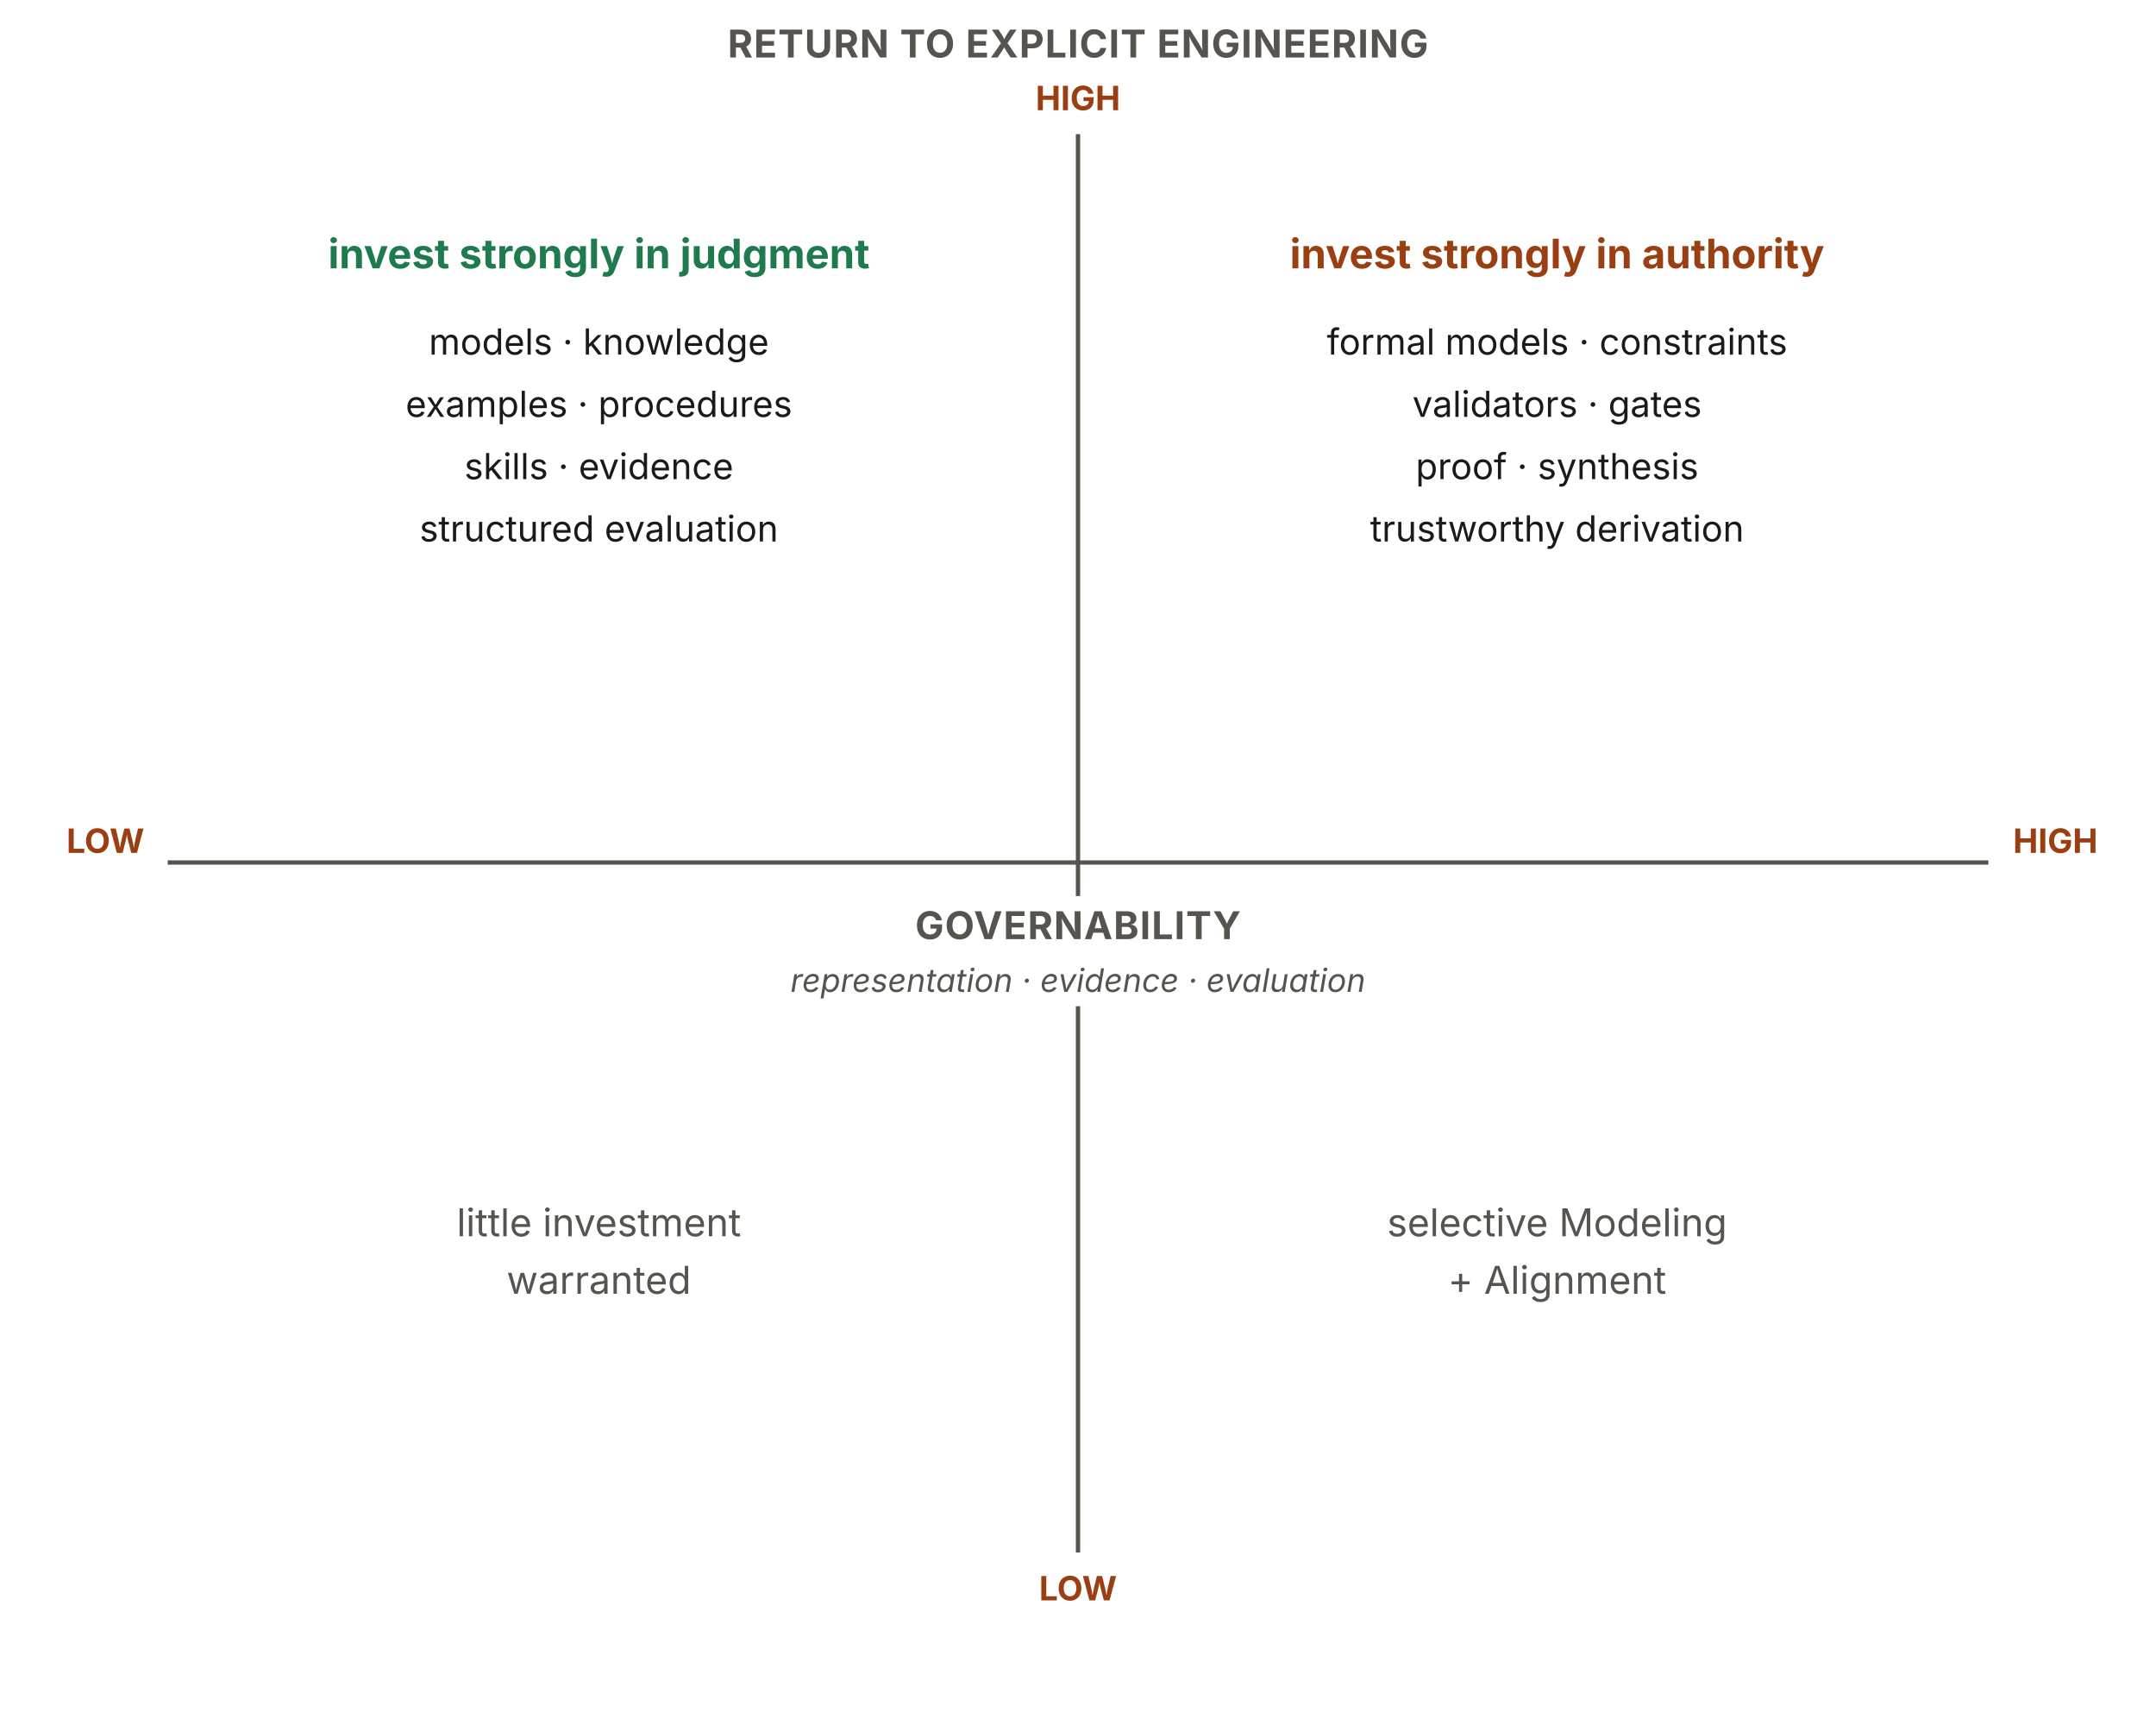
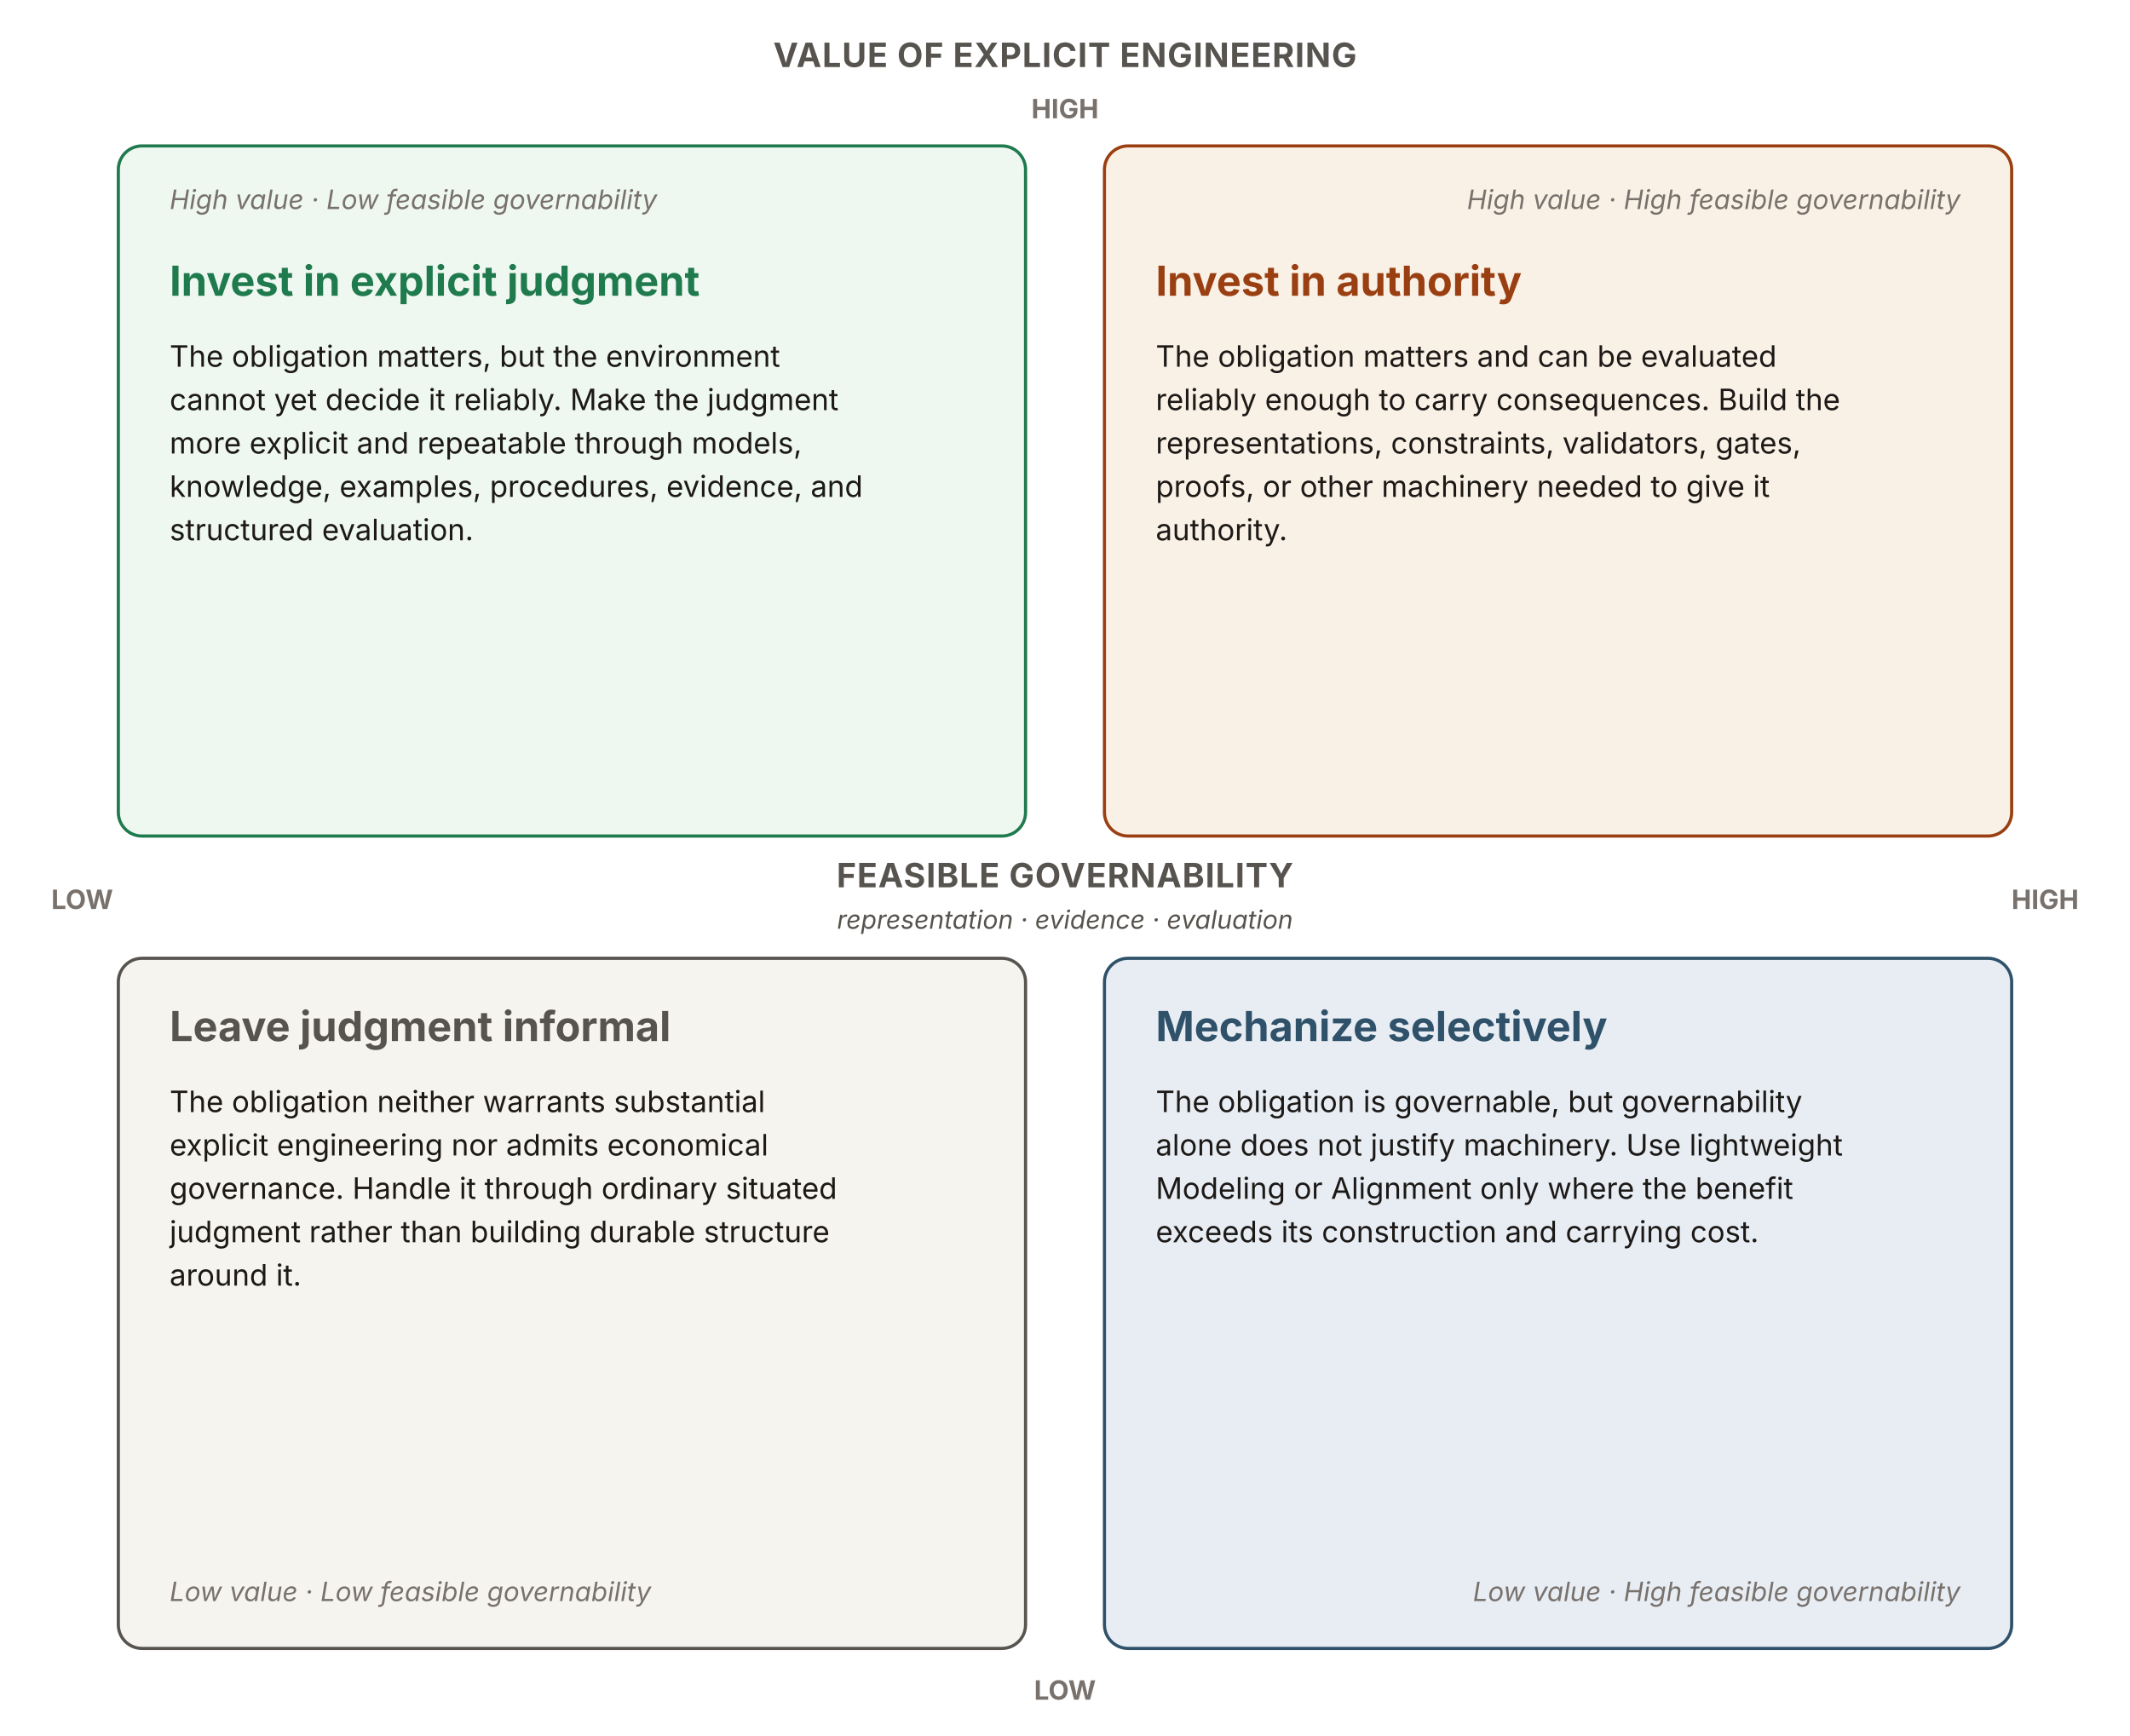
- <svg xmlns="http://www.w3.org/2000/svg" viewBox="0 0 900 720" width="900" height="720" role="img" aria-labelledby="rgTitle rgDesc" font-family="'Source Sans 3', -apple-system, 'Segoe UI', sans-serif">
-   <g stroke="#57534e" stroke-width="1.8">
-     <line x1="450" y1="56" x2="450" y2="374" />
-     <line x1="450" y1="420" x2="450" y2="648" />
-     <line x1="70" y1="360" x2="830" y2="360" />
+ <svg xmlns="http://www.w3.org/2000/svg" viewBox="0 0 1080 880" width="1080" height="880" role="img" aria-labelledby="rgTitle rgDesc" font-family="'Source Sans 3', -apple-system, 'Segoe UI', sans-serif">
+   <text x="540" y="34" text-anchor="middle" font-size="17" font-weight="700" letter-spacing="0.4" fill="#57534e">VALUE OF EXPLICIT ENGINEERING</text>
+   <text x="540" y="60" text-anchor="middle" font-size="13.5" font-weight="700" fill="#78716c">HIGH</text>
+   <text x="540" y="862" text-anchor="middle" font-size="13.5" font-weight="700" fill="#78716c">LOW</text>
+   <text x="540" y="450" text-anchor="middle" font-size="17" font-weight="700" letter-spacing="0.4" fill="#57534e">FEASIBLE GOVERNABILITY</text>
+   <text x="540" y="471" text-anchor="middle" font-size="13" font-style="italic" fill="#57534e">representation · evidence · evaluation</text>
+   <text x="26" y="461" text-anchor="start" font-size="13.5" font-weight="700" fill="#78716c">LOW</text>
+   <text x="1054" y="461" text-anchor="end" font-size="13.5" font-weight="700" fill="#78716c">HIGH</text>
+   <rect x="60" y="74" width="460" height="350" rx="12" fill="#eef7f0" stroke="#1f7a4d" stroke-width="1.6" />
+   <text x="86" y="106" text-anchor="start" font-size="13.5" font-style="italic" fill="#78716c">High value · Low feasible governability</text>
+   <text x="86" y="150" text-anchor="start" font-size="21" font-weight="700" fill="#1f7a4d">Invest in explicit judgment</text>
+   <g font-size="15" fill="#1c1917">
+     <text x="86" y="186">The obligation matters, but the environment</text>
+     <text x="86" y="208">cannot yet decide it reliably. Make the judgment</text>
+     <text x="86" y="230">more explicit and repeatable through models,</text>
+     <text x="86" y="252">knowledge, examples, procedures, evidence, and</text>
+     <text x="86" y="274">structured evaluation.</text>
  </g>
-   <text x="450" y="24" text-anchor="middle" font-size="16" font-weight="700" letter-spacing="0.4" fill="#57534e">RETURN TO EXPLICIT ENGINEERING</text>
-   <text x="450" y="46" text-anchor="middle" font-size="14" font-weight="700" fill="#9a3f12">HIGH</text>
-   <text x="450" y="668" text-anchor="middle" font-size="14" font-weight="700" fill="#9a3f12">LOW</text>
-   <text x="44" y="356" text-anchor="middle" font-size="14" font-weight="700" fill="#9a3f12">LOW</text>
-   <text x="858" y="356" text-anchor="middle" font-size="14" font-weight="700" fill="#9a3f12">HIGH</text>
-   <text x="450" y="392" text-anchor="middle" font-size="16" font-weight="700" letter-spacing="0.4" fill="#57534e">GOVERNABILITY</text>
-   <text x="450" y="414" text-anchor="middle" font-size="13.5" font-style="italic" fill="#57534e">representation · evidence · evaluation</text>
-   <text x="250" y="112" text-anchor="middle" font-size="17" font-weight="700" fill="#1f7a4d">invest strongly in judgment</text>
-   <g font-size="15" fill="#1c1917" text-anchor="middle">
-     <text x="250" y="148">models · knowledge</text>
-     <text x="250" y="174">examples · procedures</text>
-     <text x="250" y="200">skills · evidence</text>
-     <text x="250" y="226">structured evaluation</text>
+   <rect x="560" y="74" width="460" height="350" rx="12" fill="#faf1e6" stroke="#9a3f12" stroke-width="1.6" />
+   <text x="994" y="106" text-anchor="end" font-size="13.5" font-style="italic" fill="#78716c">High value · High feasible governability</text>
+   <text x="586" y="150" text-anchor="start" font-size="21" font-weight="700" fill="#9a3f12">Invest in authority</text>
+   <g font-size="15" fill="#1c1917">
+     <text x="586" y="186">The obligation matters and can be evaluated</text>
+     <text x="586" y="208">reliably enough to carry consequences. Build the</text>
+     <text x="586" y="230">representations, constraints, validators, gates,</text>
+     <text x="586" y="252">proofs, or other machinery needed to give it</text>
+     <text x="586" y="274">authority.</text>
  </g>
-   <text x="650" y="112" text-anchor="middle" font-size="17" font-weight="700" fill="#9a3f12">invest strongly in authority</text>
-   <g font-size="15" fill="#1c1917" text-anchor="middle">
-     <text x="650" y="148">formal models · constraints</text>
-     <text x="650" y="174">validators · gates</text>
-     <text x="650" y="200">proof · synthesis</text>
-     <text x="650" y="226">trustworthy derivation</text>
+   <rect x="60" y="486" width="460" height="350" rx="12" fill="#f6f4ef" stroke="#57534e" stroke-width="1.6" />
+   <text x="86" y="528" text-anchor="start" font-size="21" font-weight="700" fill="#57534e">Leave judgment informal</text>
+   <g font-size="15" fill="#1c1917">
+     <text x="86" y="564">The obligation neither warrants substantial</text>
+     <text x="86" y="586">explicit engineering nor admits economical</text>
+     <text x="86" y="608">governance. Handle it through ordinary situated</text>
+     <text x="86" y="630">judgment rather than building durable structure</text>
+     <text x="86" y="652">around it.</text>
  </g>
-   <g font-size="16" fill="#57534e" text-anchor="middle">
-     <text x="250" y="516">little investment</text>
-     <text x="250" y="540">warranted</text>
+   <text x="86" y="812" text-anchor="start" font-size="13.5" font-style="italic" fill="#78716c">Low value · Low feasible governability</text>
+   <rect x="560" y="486" width="460" height="350" rx="12" fill="#e7edf3" stroke="#2f5169" stroke-width="1.6" />
+   <text x="586" y="528" text-anchor="start" font-size="21" font-weight="700" fill="#2f5169">Mechanize selectively</text>
+   <g font-size="15" fill="#1c1917">
+     <text x="586" y="564">The obligation is governable, but governability</text>
+     <text x="586" y="586">alone does not justify machinery. Use lightweight</text>
+     <text x="586" y="608">Modeling or Alignment only where the benefit</text>
+     <text x="586" y="630">exceeds its construction and carrying cost.</text>
  </g>
-   <g font-size="16" fill="#57534e" text-anchor="middle">
-     <text x="650" y="516">selective Modeling</text>
-     <text x="650" y="540">+ Alignment</text>
-   </g>
+   <text x="994" y="812" text-anchor="end" font-size="13.5" font-style="italic" fill="#78716c">Low value · High feasible governability</text>
</svg>
